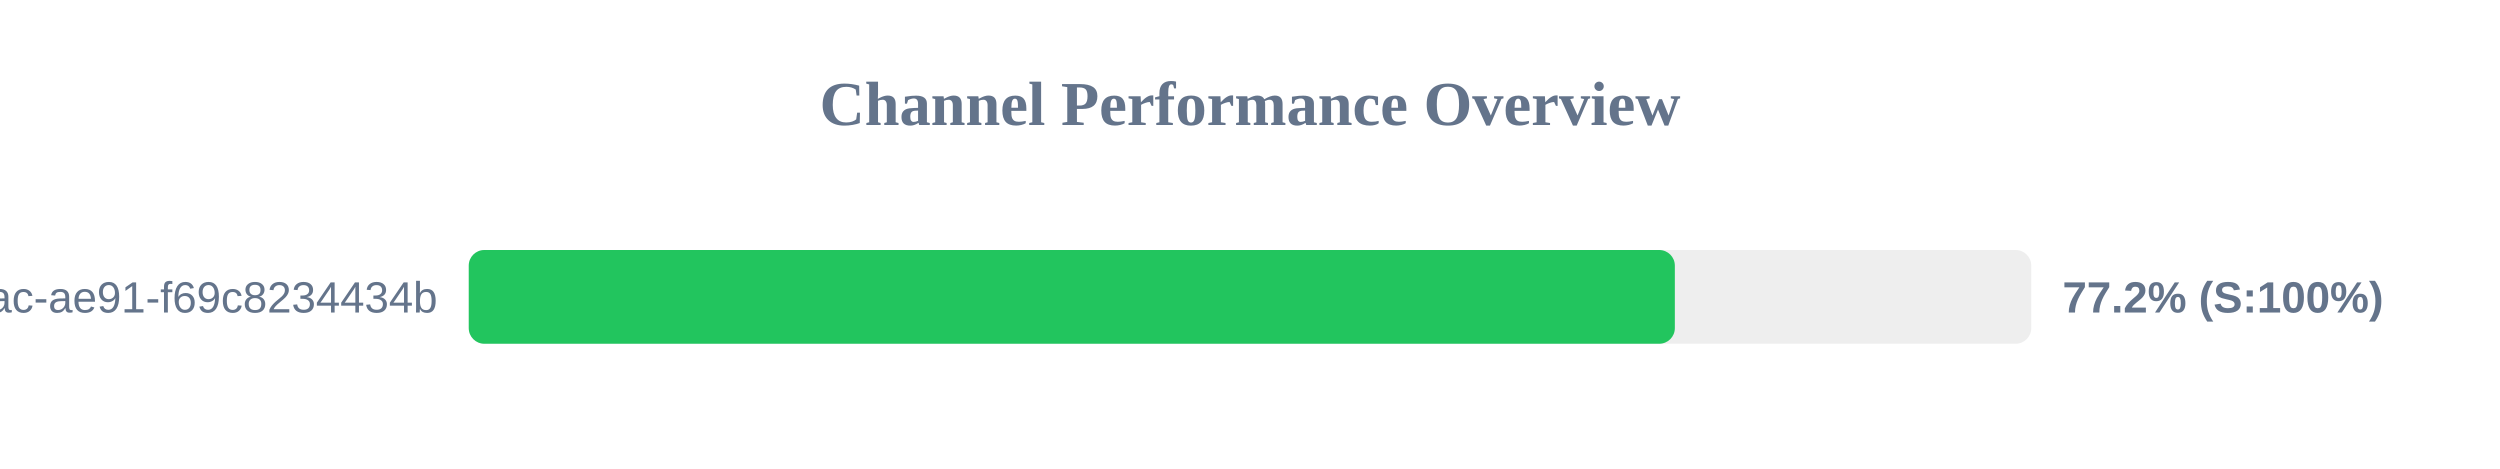
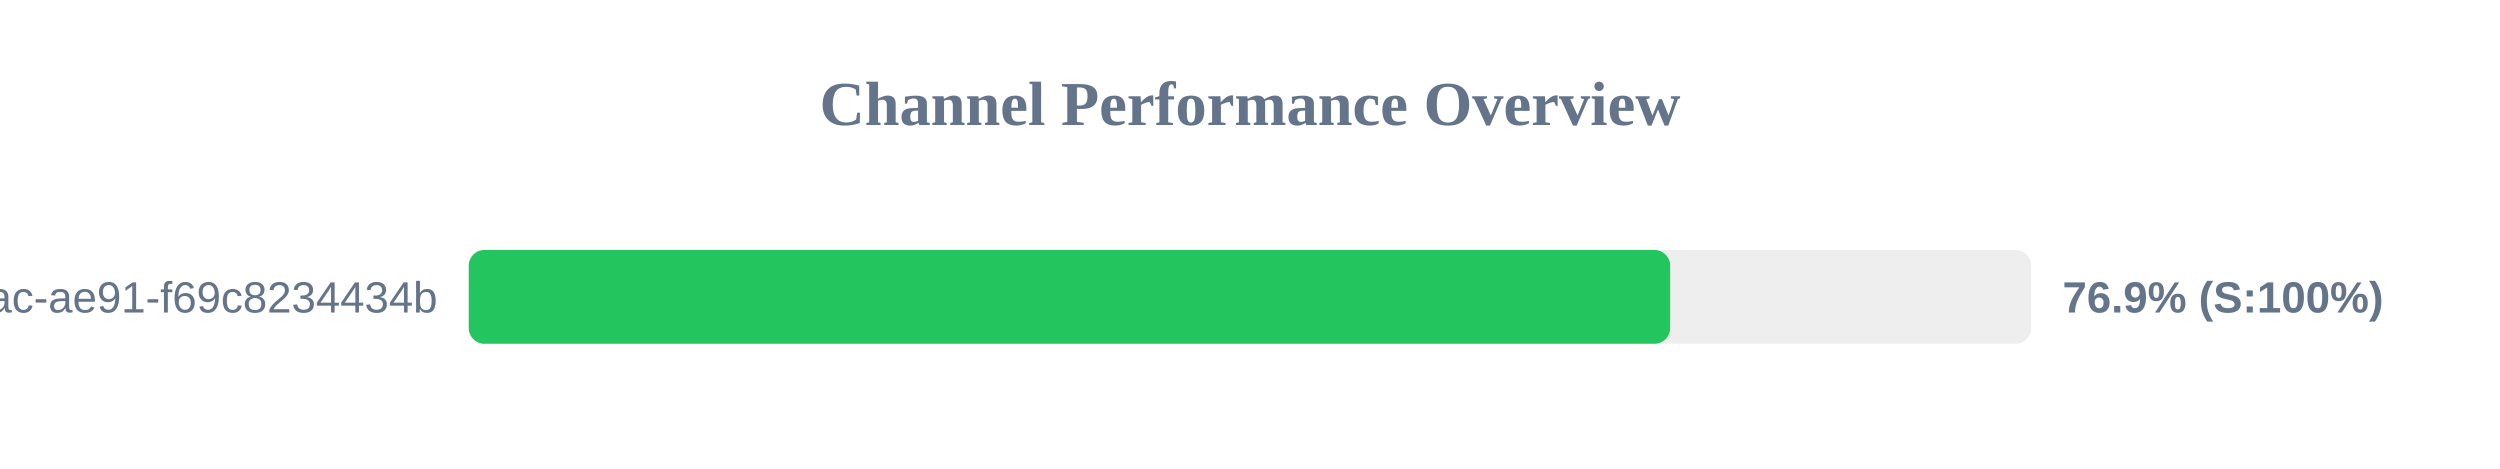
<svg xmlns="http://www.w3.org/2000/svg" width="800" height="150" version="1.1">
  <style>
        .row { font: 14px Arial; fill: #64748b; }
        .score { font: bold 14px Arial; fill: #64748b; }
    </style>
  <text x="400" y="40" text-anchor="middle" font-size="20px" font-weight="bold" fill="#64748b">Channel Performance Overview</text>
  <rect x="150" y="80" width="500" height="30" fill="#eee" rx="5" />
-   <rect x="150" y="80" width="385.95" height="30" fill="#22c55e" rx="5" />
+   <rect x="150" y="80" width="384.45" height="30" fill="#22c55e" rx="5" />
  <text x="140" y="100" text-anchor="end" class="row">?uuid=942b9cb8-92fa-46ac-ae91-f69c8234434b</text>
-   <text x="660" y="100" text-anchor="start" class="score">77.2% (S:100%)</text>
+   <text x="660" y="100" text-anchor="start" class="score">76.9% (S:100%)</text>
</svg>
